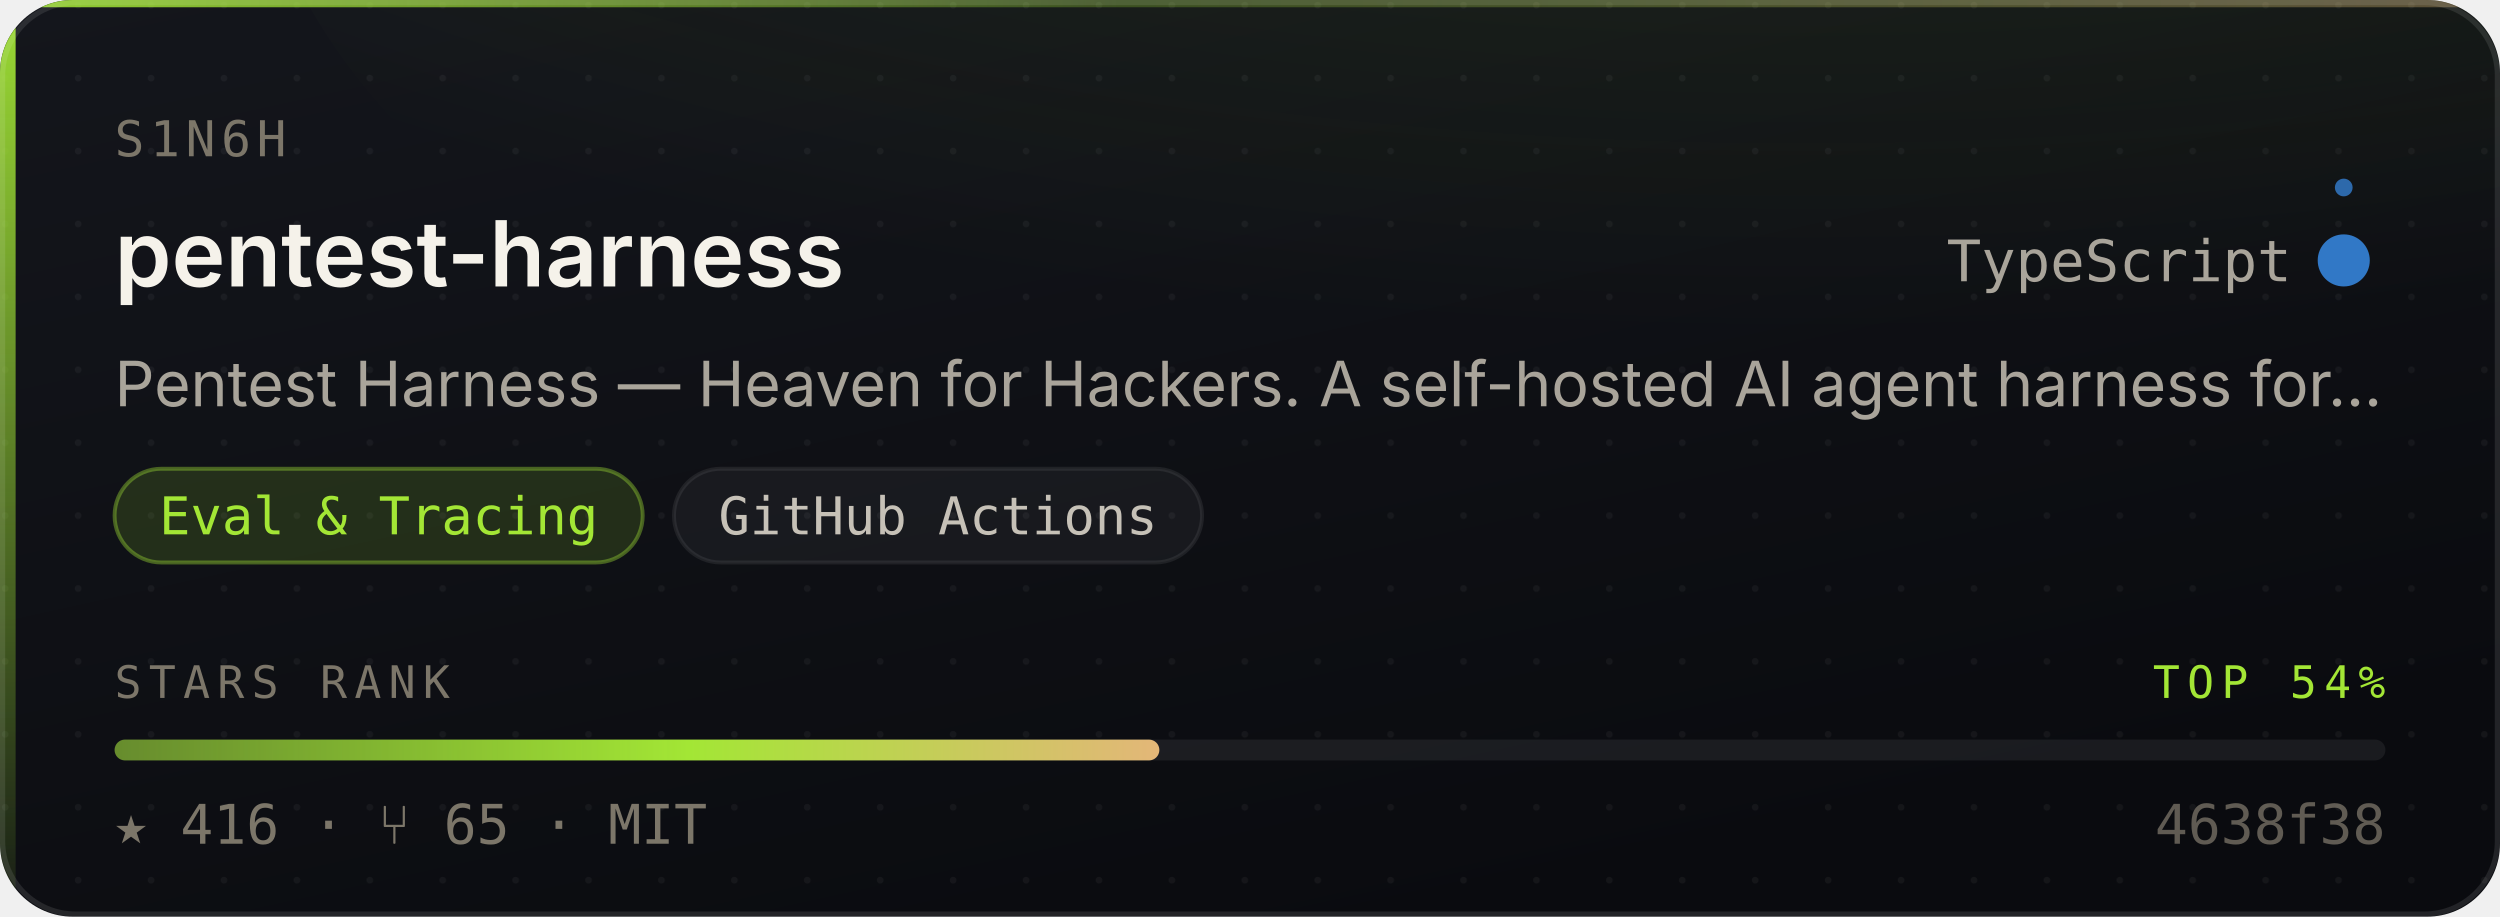
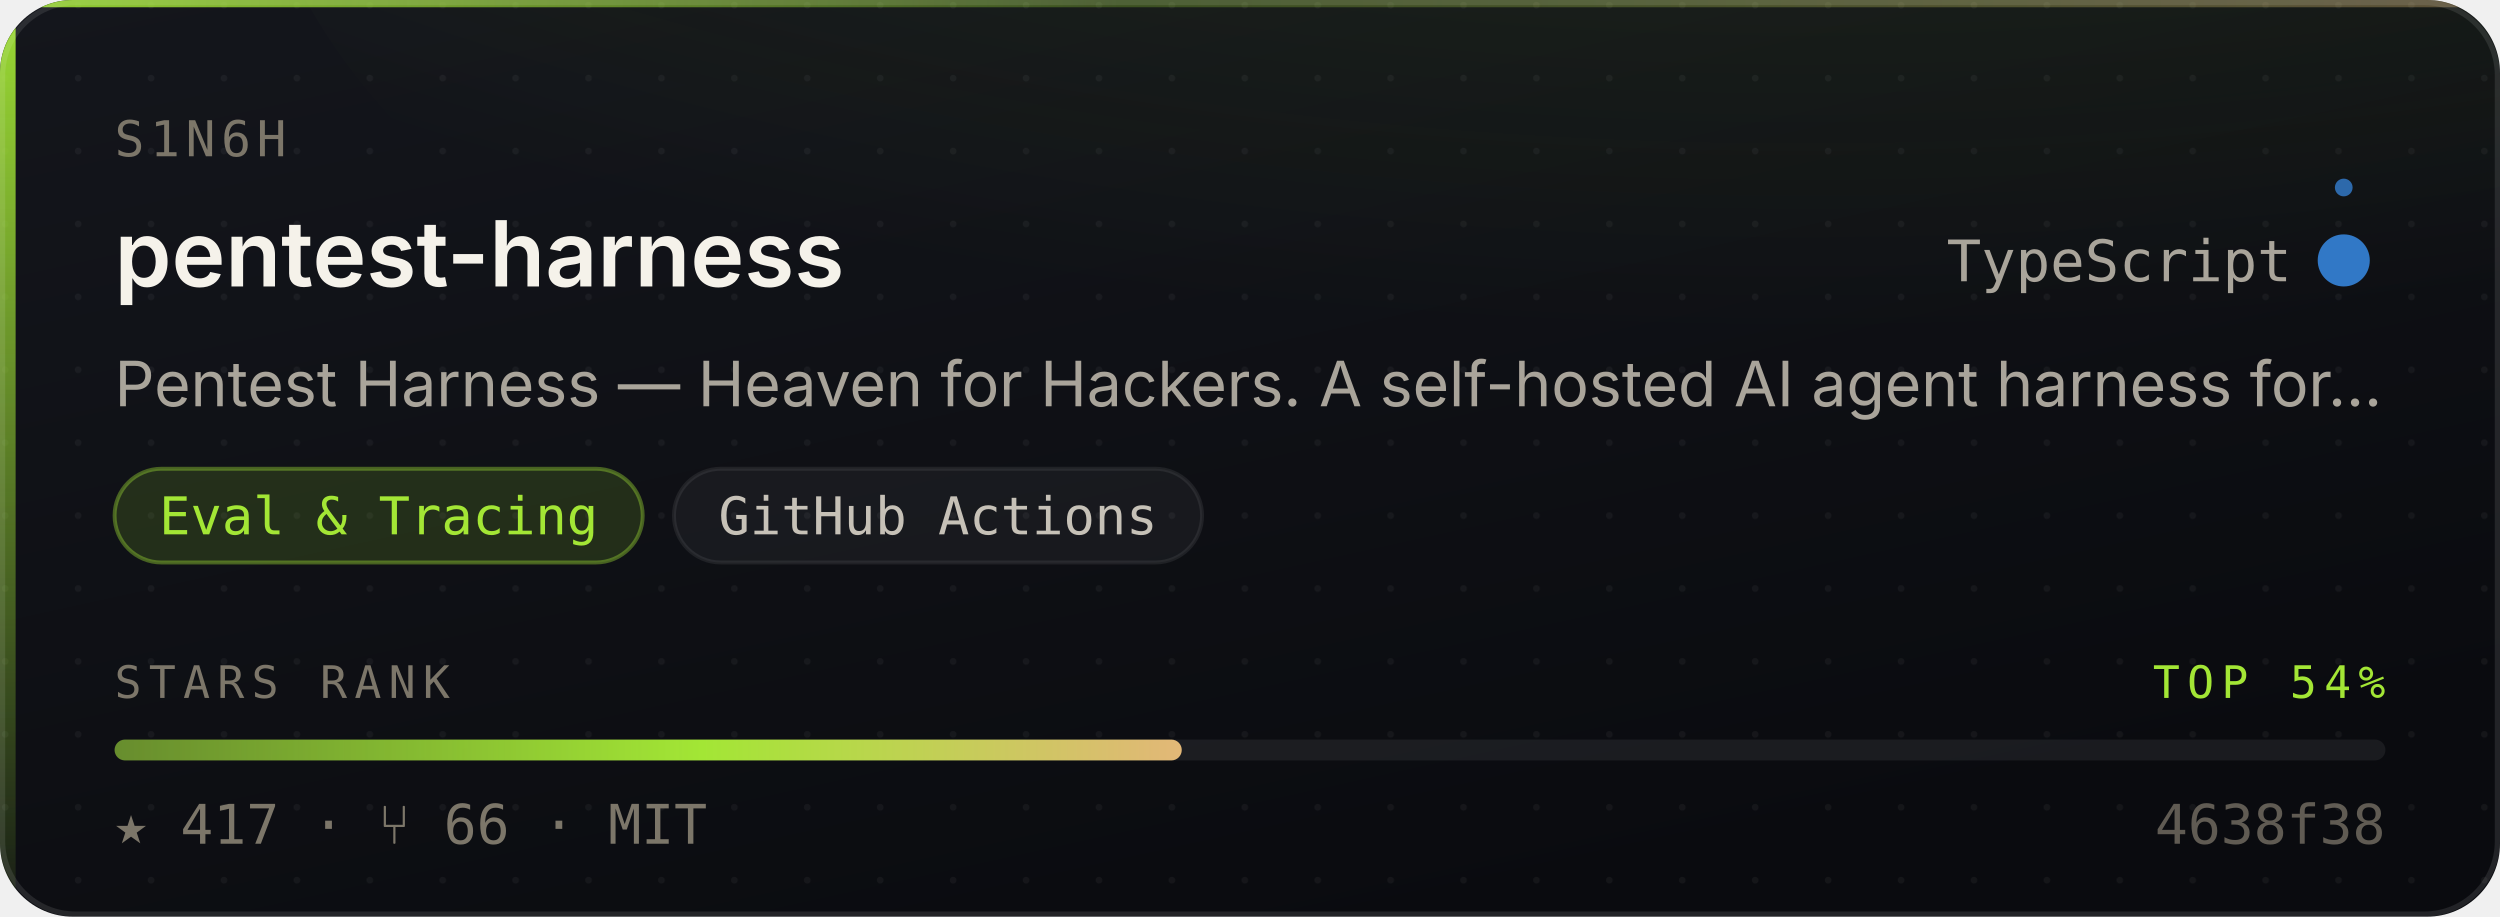
- <svg xmlns="http://www.w3.org/2000/svg" width="480" height="176" viewBox="0 0 480 176" role="img" aria-label="S1N6H/pentest-harness — Eval &amp; Tracing, 416 stars, top 54% of this corpus">
+ <svg xmlns="http://www.w3.org/2000/svg" width="480" height="176" viewBox="0 0 480 176" role="img" aria-label="S1N6H/pentest-harness — Eval &amp; Tracing, 417 stars, top 54% of this corpus">
  <style>
    /* Motion is additive decoration. With reduced motion requested the whole
       motion layer is hidden and the card is still complete and correct. */
    @media (prefers-reduced-motion: reduce){ .mo{ display:none } }
  </style>
  <defs>
    <linearGradient id="surface" x1="0" y1="0" x2="0.6" y2="1">
      <stop offset="0" stop-color="#14161C" />
      <stop offset="1" stop-color="#0A0B0F" />
    </linearGradient>
    <linearGradient id="edge" x1="0" y1="0" x2="1" y2="0">
      <stop offset="0" stop-color="#A3E635" stop-opacity="0.9" />
      <stop offset="0.45" stop-color="#A3E635" stop-opacity="0.25" />
      <stop offset="1" stop-color="#E3B778" stop-opacity="0.35" />
    </linearGradient>
    <linearGradient id="rail" x1="0" y1="0" x2="0" y2="1">
      <stop offset="0" stop-color="#A3E635" stop-opacity="0.95" />
      <stop offset="1" stop-color="#A3E635" stop-opacity="0.06" />
    </linearGradient>
    <radialGradient id="glow" cx="0.5" cy="0" r="0.85">
      <stop offset="0" stop-color="#A3E635" stop-opacity="0.20" />
      <stop offset="1" stop-color="#A3E635" stop-opacity="0" />
    </radialGradient>
    <linearGradient id="sheen" x1="0" y1="0" x2="1" y2="0">
      <stop offset="0" stop-color="#ffffff" stop-opacity="0" />
      <stop offset="0.5" stop-color="#ffffff" stop-opacity="0.055" />
      <stop offset="1" stop-color="#ffffff" stop-opacity="0" />
    </linearGradient>
    <linearGradient id="rankFill" x1="0" y1="0" x2="1" y2="0">
      <stop offset="0" stop-color="rgba(163,230,53,0.55)" />
      <stop offset="0.55" stop-color="#A3E635" />
      <stop offset="1" stop-color="#E3B778" />
    </linearGradient>
    <pattern id="dots" width="14" height="14" patternUnits="userSpaceOnUse">
      <circle cx="1" cy="1" r="0.65" fill="#ffffff" opacity="0.045" />
    </pattern>
    <clipPath id="frame">
      <rect x="0" y="0" width="480" height="176" rx="14" />
    </clipPath>
  </defs>
  <g clip-path="url(#frame)">
    <rect width="480" height="176" fill="url(#surface)" />
    <rect width="480" height="176" fill="url(#dots)" />
    <ellipse cx="345.6" cy="-40" rx="297.6" ry="150" fill="url(#glow)" />
    <rect x="0" y="0" width="3" height="176" fill="url(#rail)" />
    <rect x="0" y="0" width="480" height="1.4" fill="url(#edge)" />
  </g>
  <rect x="0.5" y="0.5" width="479" height="175" rx="14" fill="none" stroke="rgba(255,255,255,0.10)" stroke-width="1" />
  <g class="mo" clip-path="url(#frame)">
    <rect x="-150" y="0" width="130" height="176" fill="url(#sheen)">
      <animate attributeName="x" values="-150;500" dur="5.5s" repeatCount="indefinite" />
    </rect>
    <circle r="2.6" fill="#A3E635" opacity="0">
      <animateMotion dur="3.4s" repeatCount="indefinite" calcMode="linear" keyPoints="0.04;0.96" keyTimes="0;1" path="M1.5 0 L1.5 176" />
      <animate attributeName="opacity" values="0;0.95;0.95;0" keyTimes="0;0.12;0.82;1" dur="3.4s" repeatCount="indefinite" />
    </circle>
  </g>
  <text x="22" y="30" font-size="9.5" letter-spacing="1.1" fill="#7C7669" font-family="ui-monospace,SFMono-Regular,'SF Mono',Menlo,monospace">S1N6H</text>
  <text x="22" y="55" font-size="17.5" font-weight="600" fill="#F5F2EA" font-family="-apple-system,BlinkMacSystemFont,'Segoe UI',Inter,Helvetica,Arial,sans-serif">pentest-harness</text>
  <text x="440" y="54" font-size="11" fill="#A9A49A" text-anchor="end" font-family="ui-monospace,SFMono-Regular,'SF Mono',Menlo,monospace">TypeScript</text>
  <circle cx="450" cy="50" r="4.5" fill="#3178c6" />
  <g class="mo">
    <g>
      <animateTransform attributeName="transform" type="rotate" from="0 450 50" to="360 450 50" dur="7s" repeatCount="indefinite" />
      <circle cx="450" cy="36" r="1.7" fill="#3178c6" opacity="0.85" />
    </g>
    <circle cx="450" cy="50" r="4.5" fill="none" stroke="#3178c6" stroke-width="1">
      <animate attributeName="r" values="4.5;11;4.5" dur="4s" repeatCount="indefinite" />
      <animate attributeName="stroke-opacity" values="0.5;0;0.5" dur="4s" repeatCount="indefinite" />
    </circle>
  </g>
  <text x="22" y="78" font-size="12" fill="#A9A49A" font-family="-apple-system,BlinkMacSystemFont,'Segoe UI',Inter,Helvetica,Arial,sans-serif">Pentest Harness — Heaven for Hackers. A self-hosted AI agent harness for…</text>
  <rect x="22.0" y="90" width="101.4" height="18" rx="9" fill="rgba(163,230,53,0.14)" stroke="rgba(163,230,53,0.38)" stroke-width="0.75" />
  <text x="72.7" y="102.6" font-size="10" fill="#A3E635" text-anchor="middle" font-family="ui-monospace,SFMono-Regular,'SF Mono',Menlo,monospace">Eval &amp; Tracing</text>
  <rect x="129.4" y="90" width="101.4" height="18" rx="9" fill="rgba(255,255,255,0.045)" stroke="rgba(255,255,255,0.075)" stroke-width="0.75" />
  <text x="180.1" y="102.6" font-size="10" fill="#C6C1B7" text-anchor="middle" font-family="ui-monospace,SFMono-Regular,'SF Mono',Menlo,monospace">GitHub Actions</text>
  <text x="22" y="134" font-size="8.6" letter-spacing="1.4" fill="#7C7669" font-family="ui-monospace,SFMono-Regular,'SF Mono',Menlo,monospace">STARS RANK</text>
  <text x="458" y="134" font-size="8.6" letter-spacing="1.4" fill="#A3E635" text-anchor="end" font-family="ui-monospace,SFMono-Regular,'SF Mono',Menlo,monospace">TOP 54%</text>
  <rect x="22" y="142" width="436" height="4" rx="2" fill="rgba(255,255,255,0.07)" />
-   <rect x="22" y="142" width="200.6" height="4" rx="2" fill="url(#rankFill)">
-     <animate attributeName="width" from="0" to="200.6" dur="1.1s" fill="freeze" calcMode="spline" keySplines="0.16 1 0.3 1" keyTimes="0;1" />
+   <rect x="22" y="142" width="204.9" height="4" rx="2" fill="url(#rankFill)">
+     <animate attributeName="width" from="0" to="204.9" dur="1.1s" fill="freeze" calcMode="spline" keySplines="0.16 1 0.3 1" keyTimes="0;1" />
  </rect>
-   <text x="22" y="162" font-size="10.5" fill="#7C7669" font-family="ui-monospace,SFMono-Regular,'SF Mono',Menlo,monospace">★ 416   ·   ⑂ 65   ·   MIT</text>
+   <text x="22" y="162" font-size="10.5" fill="#7C7669" font-family="ui-monospace,SFMono-Regular,'SF Mono',Menlo,monospace">★ 417   ·   ⑂ 66   ·   MIT</text>
  <text x="458" y="162" font-size="10.5" fill="#7C7669" text-anchor="end" font-family="ui-monospace,SFMono-Regular,'SF Mono',Menlo,monospace" opacity="0.75">4638f38</text>
</svg>
